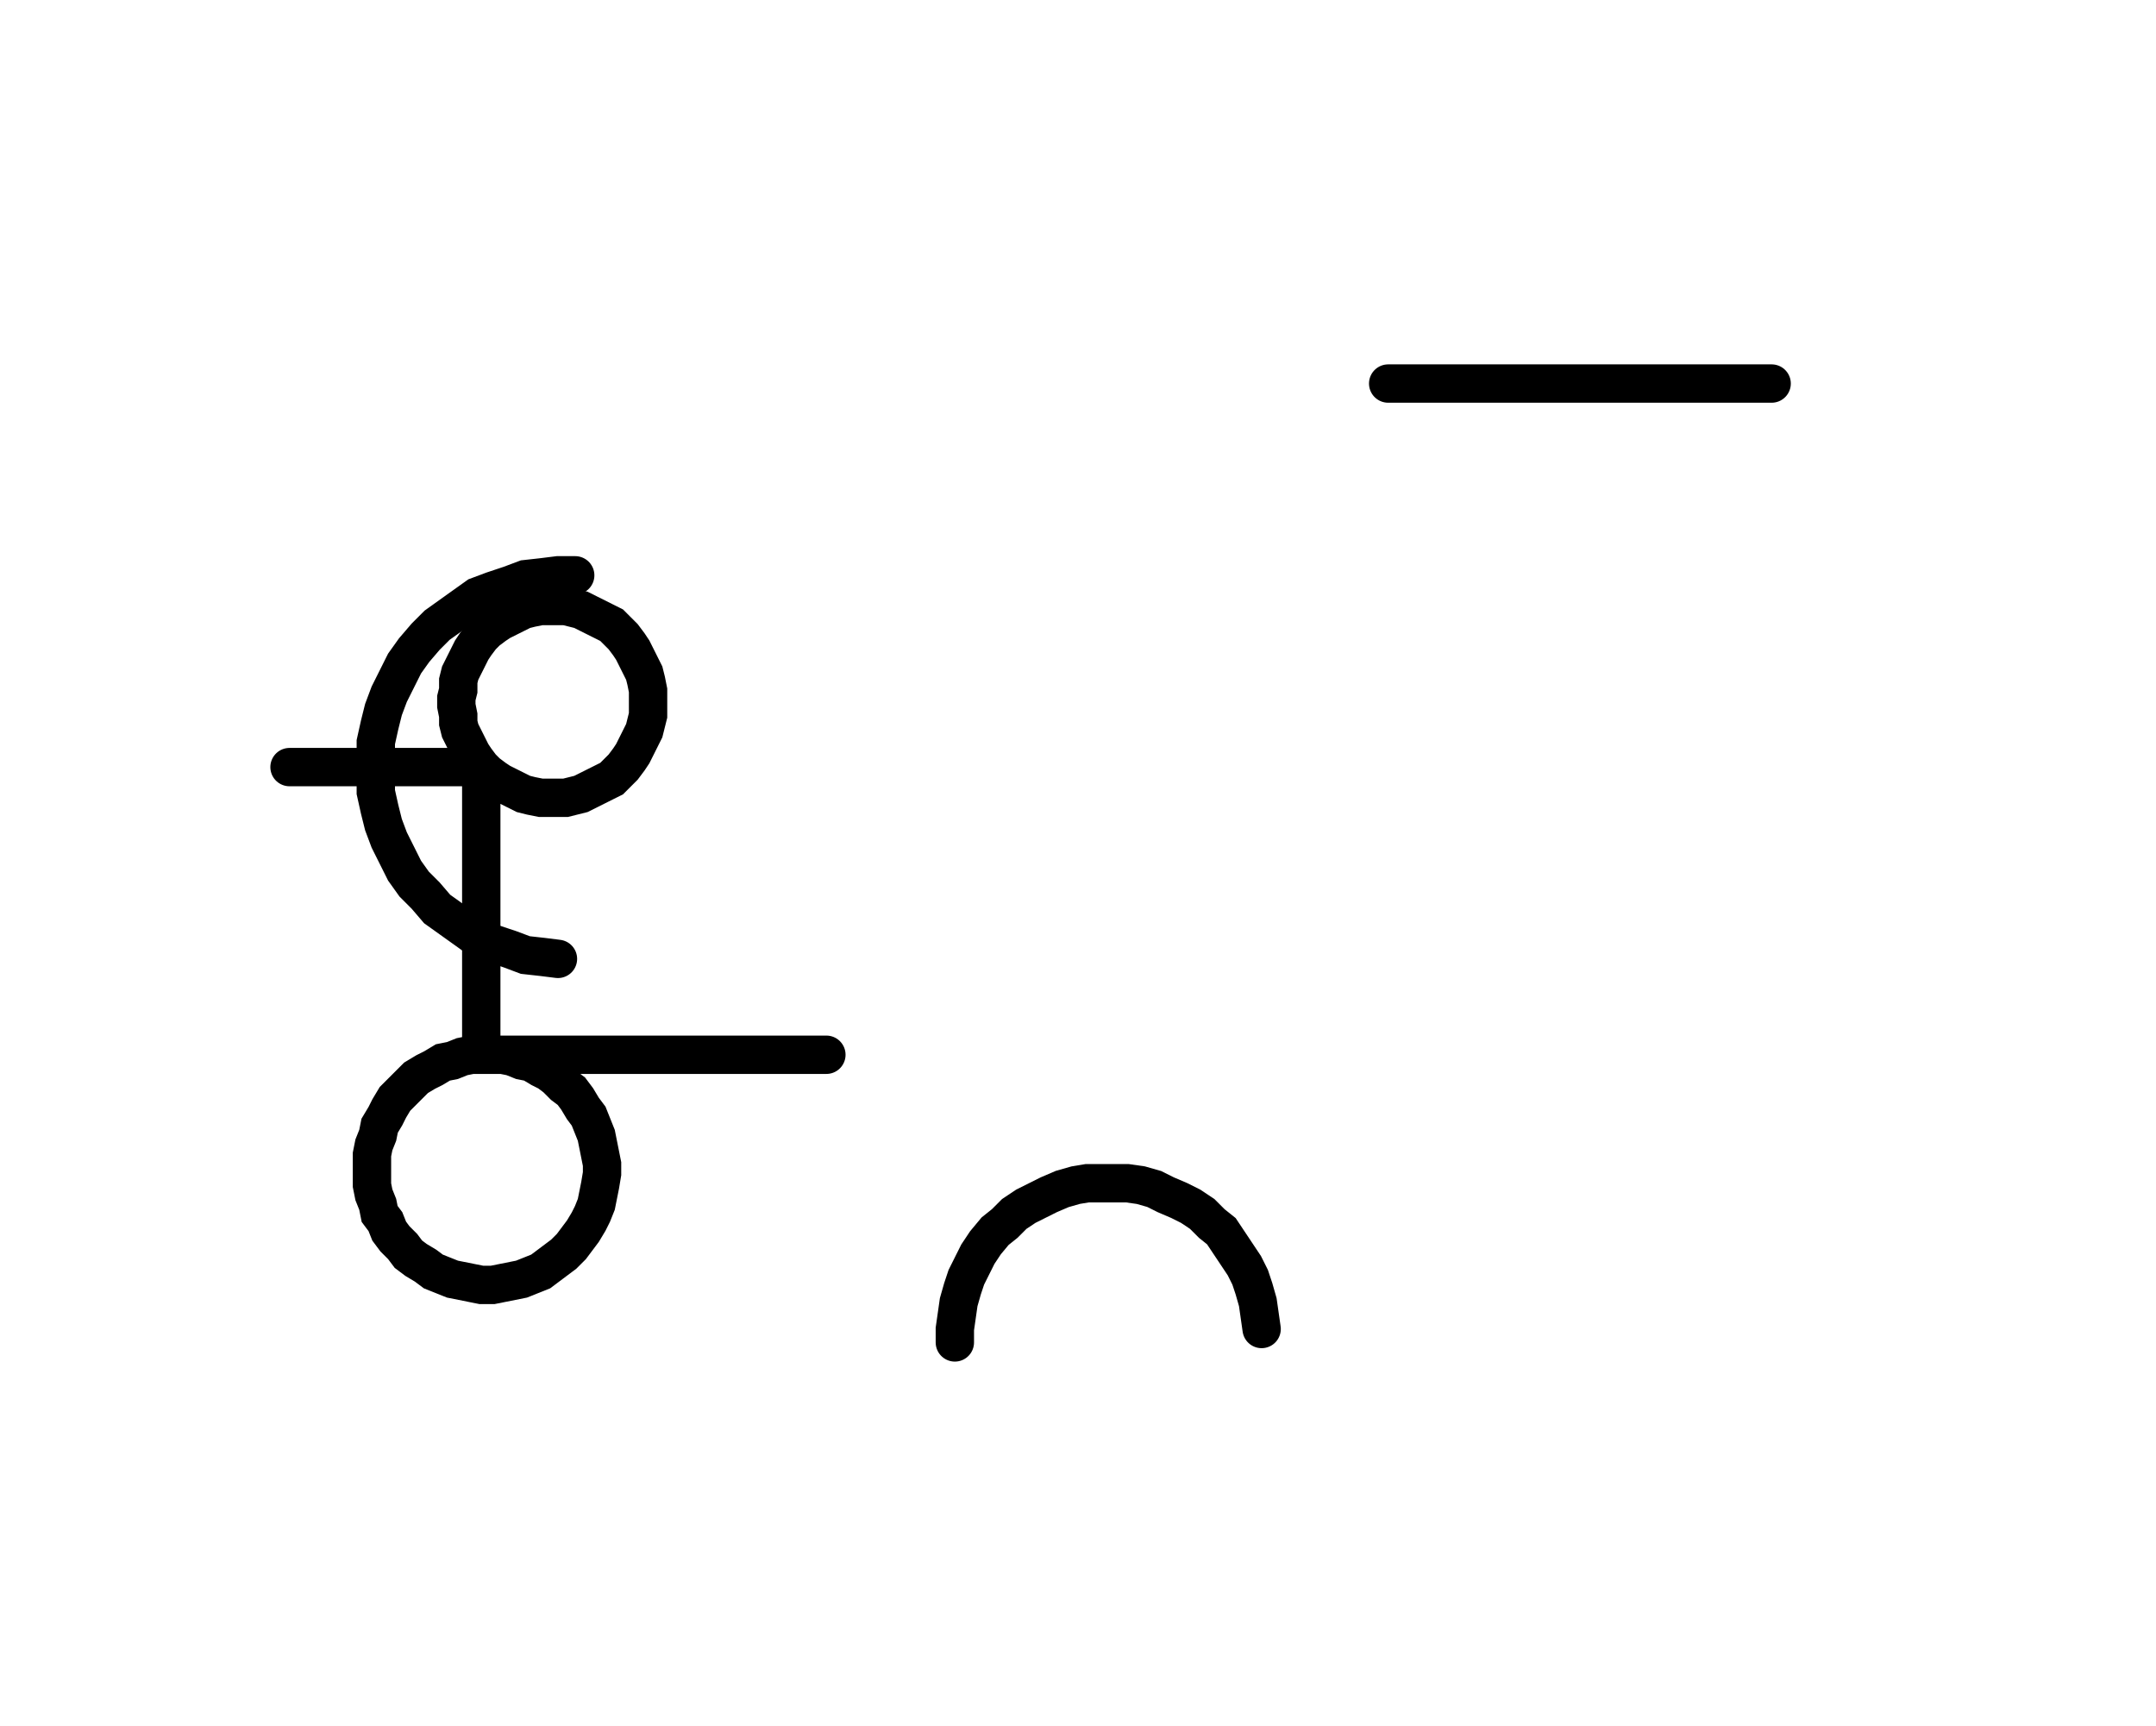
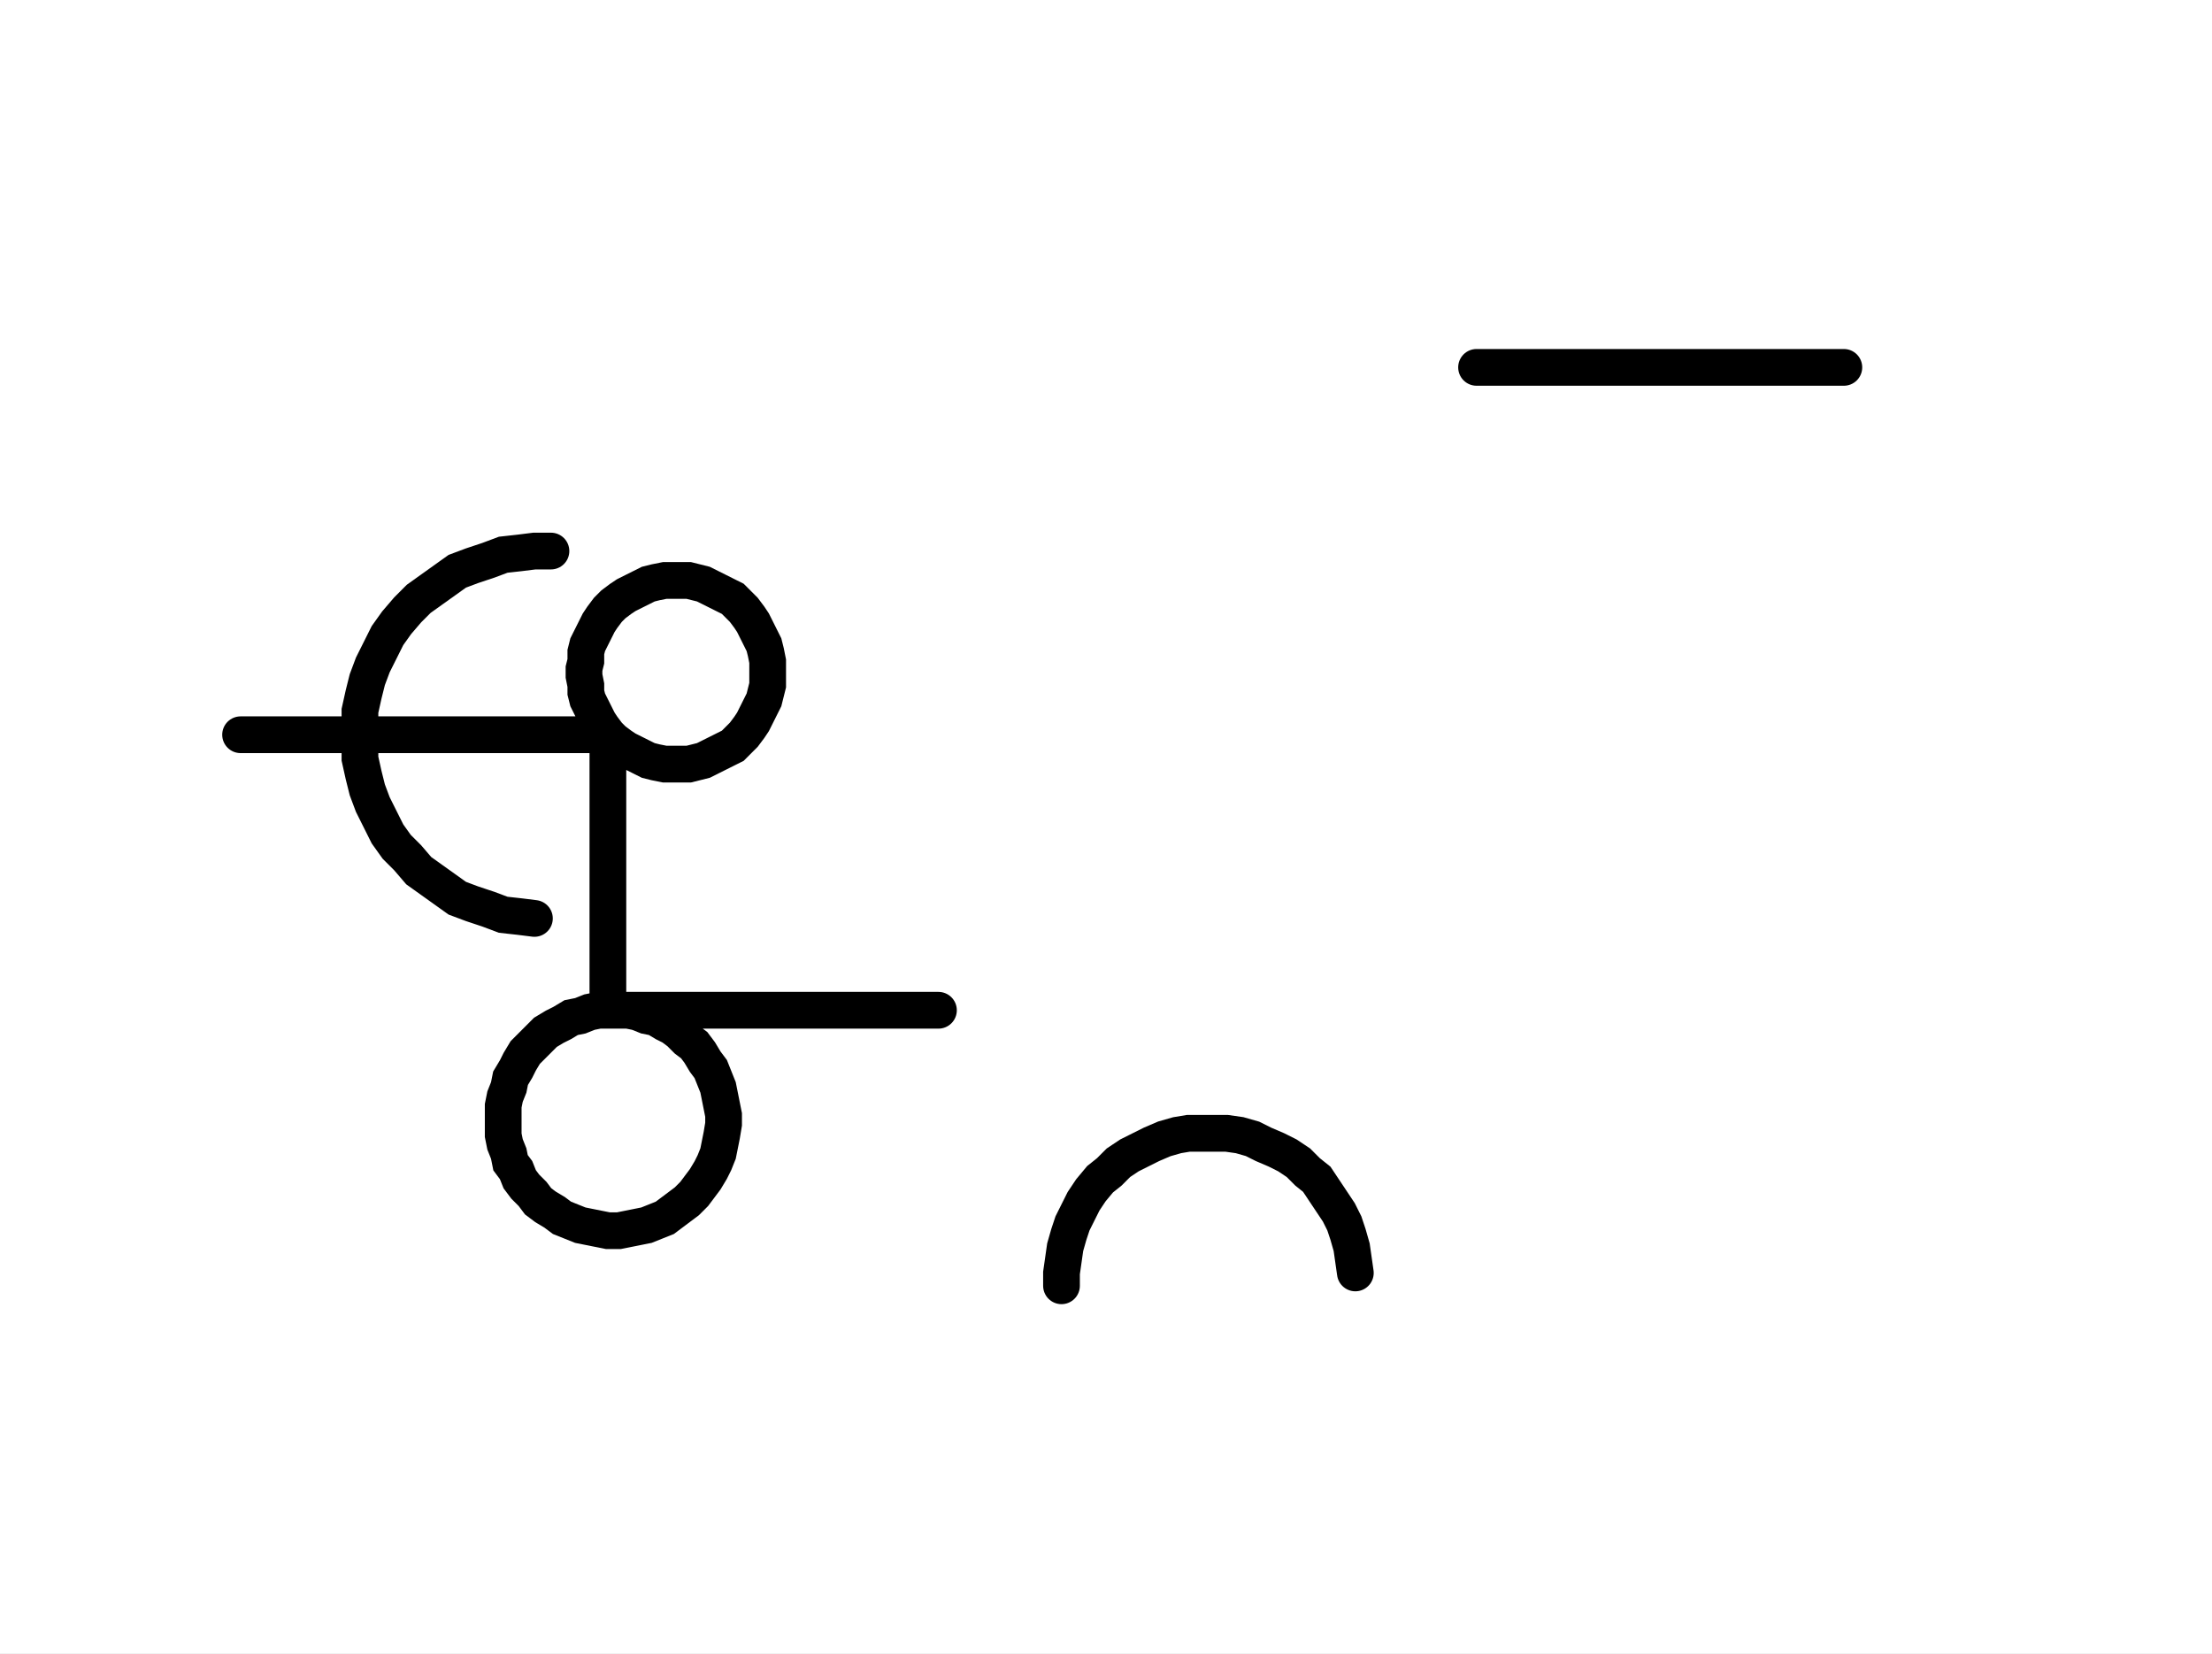
- <svg xmlns="http://www.w3.org/2000/svg" width="112.446" height="90.0" style="fill:none; stroke-linecap:round;">
+ <svg xmlns="http://www.w3.org/2000/svg" width="120.446" height="90.0" style="fill:none; stroke-linecap:round;">
  <rect width="100%" height="100%" fill="#FFFFFF" />
  <path stroke="#000000" stroke-width="2" d="M 75,75" />
  <path stroke="#000000" stroke-width="2" d="M 30,30 29.1,30 28.3,30.1 27.4,30.2 26.6,30.5 25.7,30.8 24.9,31.1 24.2,31.6 23.5,32.1 22.8,32.6 22.2,33.2 21.6,33.9 21.1,34.6 20.7,35.4 20.3,36.2 20,37 19.8,37.8 19.6,38.7 19.6,39.6 19.6,40.4 19.6,41.3 19.8,42.2 20,43 20.3,43.8 20.7,44.6 21.1,45.4 21.6,46.1 22.2,46.7 22.8,47.4 23.5,47.9 24.2,48.4 24.9,48.9 25.7,49.2 26.6,49.5 27.4,49.8 28.3,49.9 29.1,50" />
  <path stroke="#000000" stroke-width="2" d="M 29.1,40" />
-   <path stroke="#000000" stroke-width="2" d="M 15.1,40 25.1,40 25.4,40.3 25.8,40.6 26.1,40.8 26.5,41 26.9,41.2 27.3,41.4 27.7,41.5 28.2,41.6 28.6,41.6 29,41.6 29.5,41.6 29.9,41.5 30.3,41.4 30.7,41.2 31.1,41 31.5,40.8 31.9,40.6 32.2,40.3 32.5,40 32.8,39.6 33,39.3 33.2,38.9 33.4,38.5 33.6,38.1 33.7,37.7 33.8,37.3 33.8,36.8 33.8,36.4 33.8,36 33.7,35.5 33.6,35.1 33.4,34.7 33.2,34.3 33,33.9 32.8,33.6 32.5,33.2 32.2,32.9 31.9,32.6 31.5,32.4 31.1,32.2 30.7,32 30.3,31.8 29.9,31.7 29.5,31.6 29,31.6 28.6,31.6 28.2,31.6 27.7,31.7 27.3,31.8 26.9,32 26.5,32.2 26.1,32.4 25.8,32.6 25.4,32.9 25.1,33.2 24.8,33.6 24.6,33.9 24.4,34.3 24.2,34.7 24,35.1 23.9,35.5 23.9,36 23.8,36.4 23.8,36.8 23.9,37.3 23.9,37.7 24,38.1 24.2,38.5 24.4,38.9 24.6,39.3 24.8,39.6 25.1,40 25.1,55 25.7,55 26.2,55 26.7,55.1 27.2,55.3 27.7,55.4 28.2,55.7 28.6,55.9 29,56.2 29.4,56.6 29.8,56.9 30.1,57.3 30.4,57.8 30.7,58.2 30.9,58.7 31.1,59.2 31.2,59.7 31.3,60.2 31.4,60.7 31.4,61.2 31.3,61.8 31.2,62.3 31.1,62.8 30.9,63.3 30.7,63.7 30.4,64.2 30.1,64.6 29.8,65 29.4,65.4 29,65.7 28.6,66 28.2,66.3 27.7,66.5 27.2,66.7 26.7,66.8 26.2,66.9 25.7,67 25.1,67 24.6,66.9 24.1,66.8 23.6,66.7 23.1,66.5 22.6,66.3 22.2,66 21.7,65.7 21.3,65.4 21,65 20.6,64.6 20.3,64.2 20.1,63.7 19.8,63.3 19.7,62.8 19.5,62.3 19.4,61.8 19.4,61.2 19.4,60.7 19.4,60.2 19.5,59.7 19.7,59.2 19.8,58.7 20.1,58.2 20.3,57.8 20.6,57.3 21,56.9 21.3,56.6 21.7,56.2 22.2,55.9 22.6,55.7 23.1,55.4 23.6,55.3 24.1,55.1 24.6,55 25.1,55 43.1,55" />
-   <path stroke="#000000" stroke-width="2" d="M 49.8,70" />
-   <path stroke="#000000" stroke-width="2" d="M 49.8,70 49.8,69.3 49.9,68.6 50,67.9 50.2,67.2 50.4,66.6 50.7,66 51,65.4 51.4,64.8 51.9,64.2 52.4,63.8 52.9,63.3 53.5,62.9 54.1,62.6 54.7,62.3 55.4,62 56.1,61.8 56.7,61.7 57.4,61.7 58.1,61.7 58.8,61.7 59.5,61.8 60.2,62 60.8,62.3 61.5,62.6 62.1,62.9 62.7,63.3 63.2,63.8 63.7,64.2 64.1,64.8 64.5,65.4 64.9,66 65.2,66.6 65.4,67.2 65.6,67.9 65.7,68.6 65.8,69.3" />
-   <path stroke="#000000" stroke-width="2" d="M 72.4,70" />
-   <path stroke="#000000" stroke-width="2" d="M 72.4,20 92.4,20" />
+   <path stroke="#000000" stroke-width="2" d="M 13.1,40 33.1,40 33.4,40.3 33.8,40.6 34.1,40.8 34.5,41 34.9,41.2 35.3,41.4 35.7,41.5 36.2,41.6 36.6,41.6 37,41.6 37.5,41.6 37.9,41.5 38.3,41.4 38.7,41.2 39.1,41 39.5,40.8 39.9,40.6 40.2,40.3 40.5,40 40.8,39.6 41,39.3 41.2,38.9 41.4,38.5 41.6,38.1 41.7,37.7 41.8,37.3 41.8,36.8 41.8,36.4 41.8,36 41.7,35.5 41.6,35.1 41.4,34.7 41.2,34.3 41,33.9 40.8,33.6 40.5,33.2 40.2,32.9 39.9,32.6 39.5,32.4 39.1,32.2 38.7,32 38.3,31.8 37.9,31.7 37.5,31.6 37,31.6 36.6,31.6 36.2,31.6 35.7,31.7 35.3,31.8 34.9,32 34.5,32.2 34.1,32.4 33.8,32.6 33.4,32.9 33.1,33.2 32.8,33.6 32.6,33.9 32.4,34.3 32.2,34.7 32,35.1 31.9,35.5 31.9,36 31.8,36.4 31.8,36.8 31.9,37.3 31.9,37.7 32,38.1 32.2,38.5 32.4,38.9 32.6,39.3 32.8,39.6 33.1,40 33.1,55 33.7,55 34.2,55 34.7,55.1 35.2,55.3 35.7,55.4 36.2,55.7 36.6,55.9 37,56.2 37.4,56.6 37.8,56.9 38.1,57.3 38.4,57.8 38.7,58.2 38.9,58.7 39.1,59.2 39.2,59.7 39.3,60.2 39.4,60.7 39.4,61.2 39.3,61.8 39.2,62.3 39.1,62.8 38.9,63.3 38.7,63.7 38.4,64.2 38.1,64.6 37.8,65 37.4,65.4 37,65.7 36.6,66 36.2,66.3 35.7,66.5 35.2,66.7 34.7,66.8 34.2,66.9 33.7,67 33.1,67 32.6,66.9 32.1,66.8 31.6,66.7 31.1,66.5 30.6,66.3 30.2,66 29.7,65.7 29.3,65.4 29,65 28.6,64.6 28.3,64.2 28.1,63.7 27.8,63.3 27.7,62.8 27.5,62.3 27.4,61.8 27.4,61.2 27.4,60.7 27.4,60.2 27.5,59.7 27.7,59.2 27.8,58.7 28.1,58.2 28.3,57.8 28.6,57.3 29,56.9 29.3,56.6 29.7,56.2 30.2,55.9 30.6,55.7 31.1,55.4 31.6,55.3 32.1,55.1 32.6,55 33.1,55 51.1,55" />
+   <path stroke="#000000" stroke-width="2" d="M 57.8,70" />
+   <path stroke="#000000" stroke-width="2" d="M 57.8,70 57.8,69.3 57.9,68.6 58,67.9 58.2,67.2 58.4,66.6 58.7,66 59,65.4 59.4,64.8 59.9,64.2 60.4,63.8 60.9,63.3 61.5,62.9 62.1,62.6 62.7,62.3 63.4,62 64.1,61.8 64.7,61.7 65.4,61.7 66.1,61.7 66.8,61.7 67.5,61.8 68.2,62 68.8,62.3 69.5,62.6 70.1,62.9 70.7,63.3 71.2,63.8 71.7,64.2 72.1,64.8 72.5,65.4 72.9,66 73.2,66.6 73.4,67.2 73.6,67.9 73.7,68.6 73.8,69.3" />
+   <path stroke="#000000" stroke-width="2" d="M 80.4,70" />
+   <path stroke="#000000" stroke-width="2" d="M 80.4,20 100.4,20" />
</svg>
